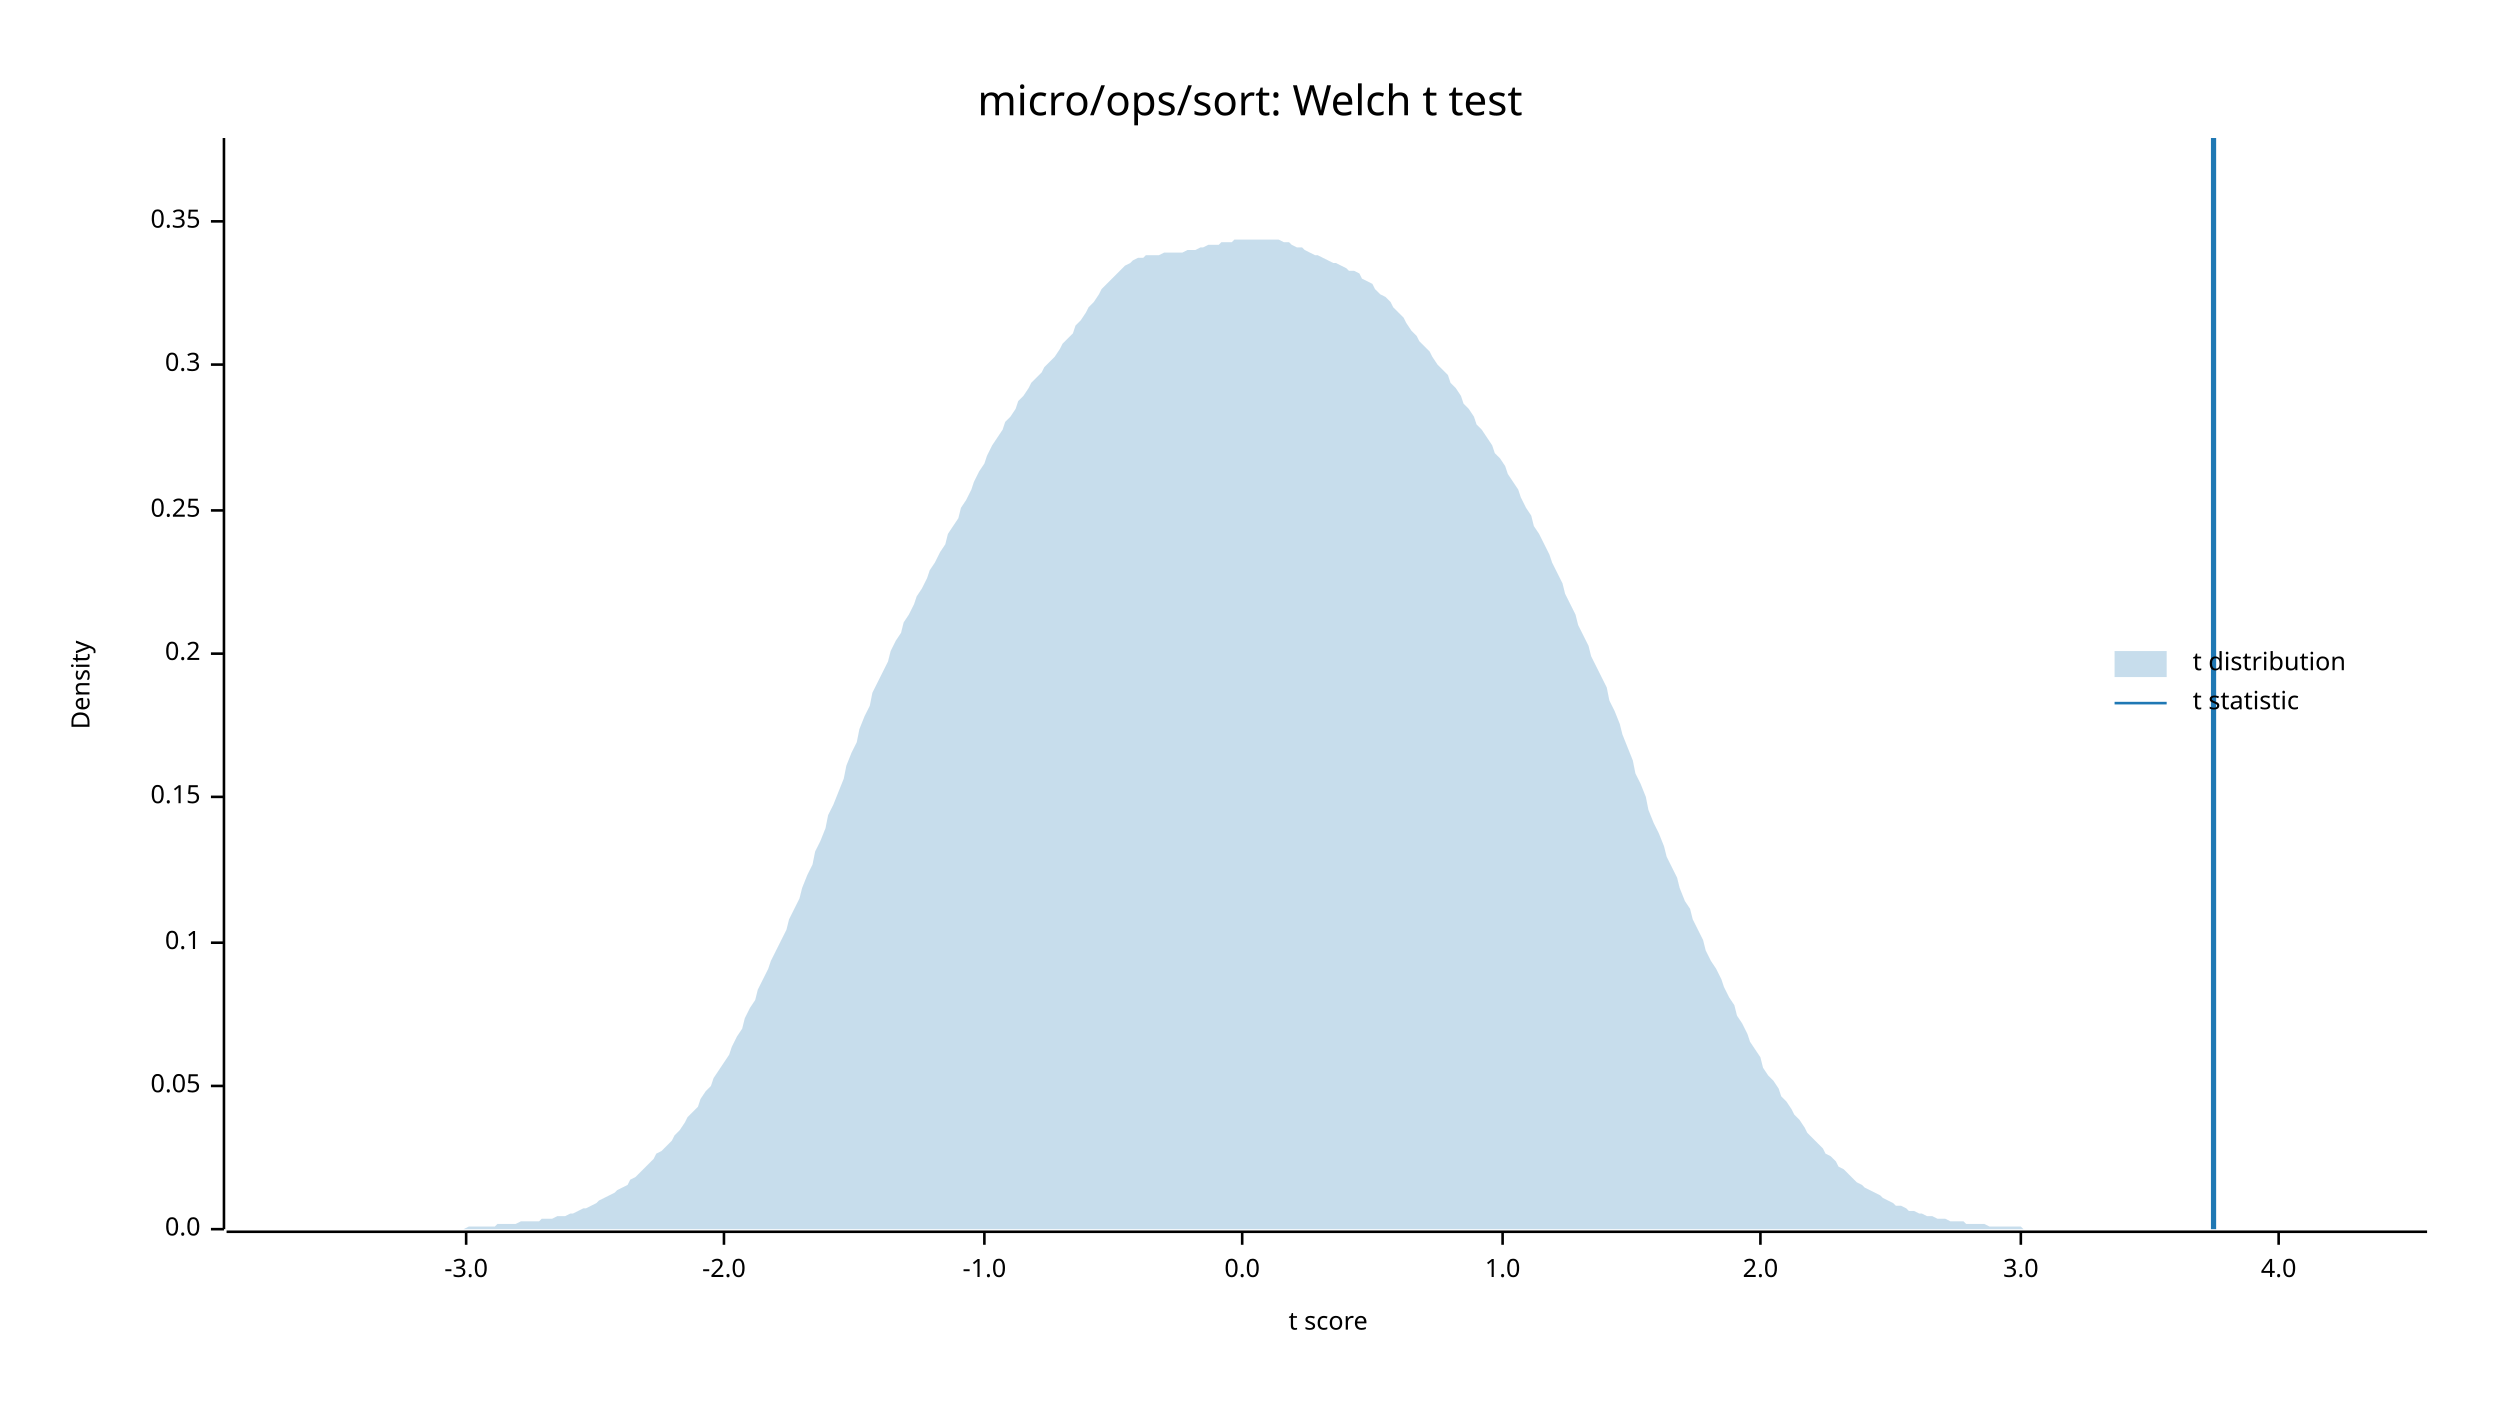
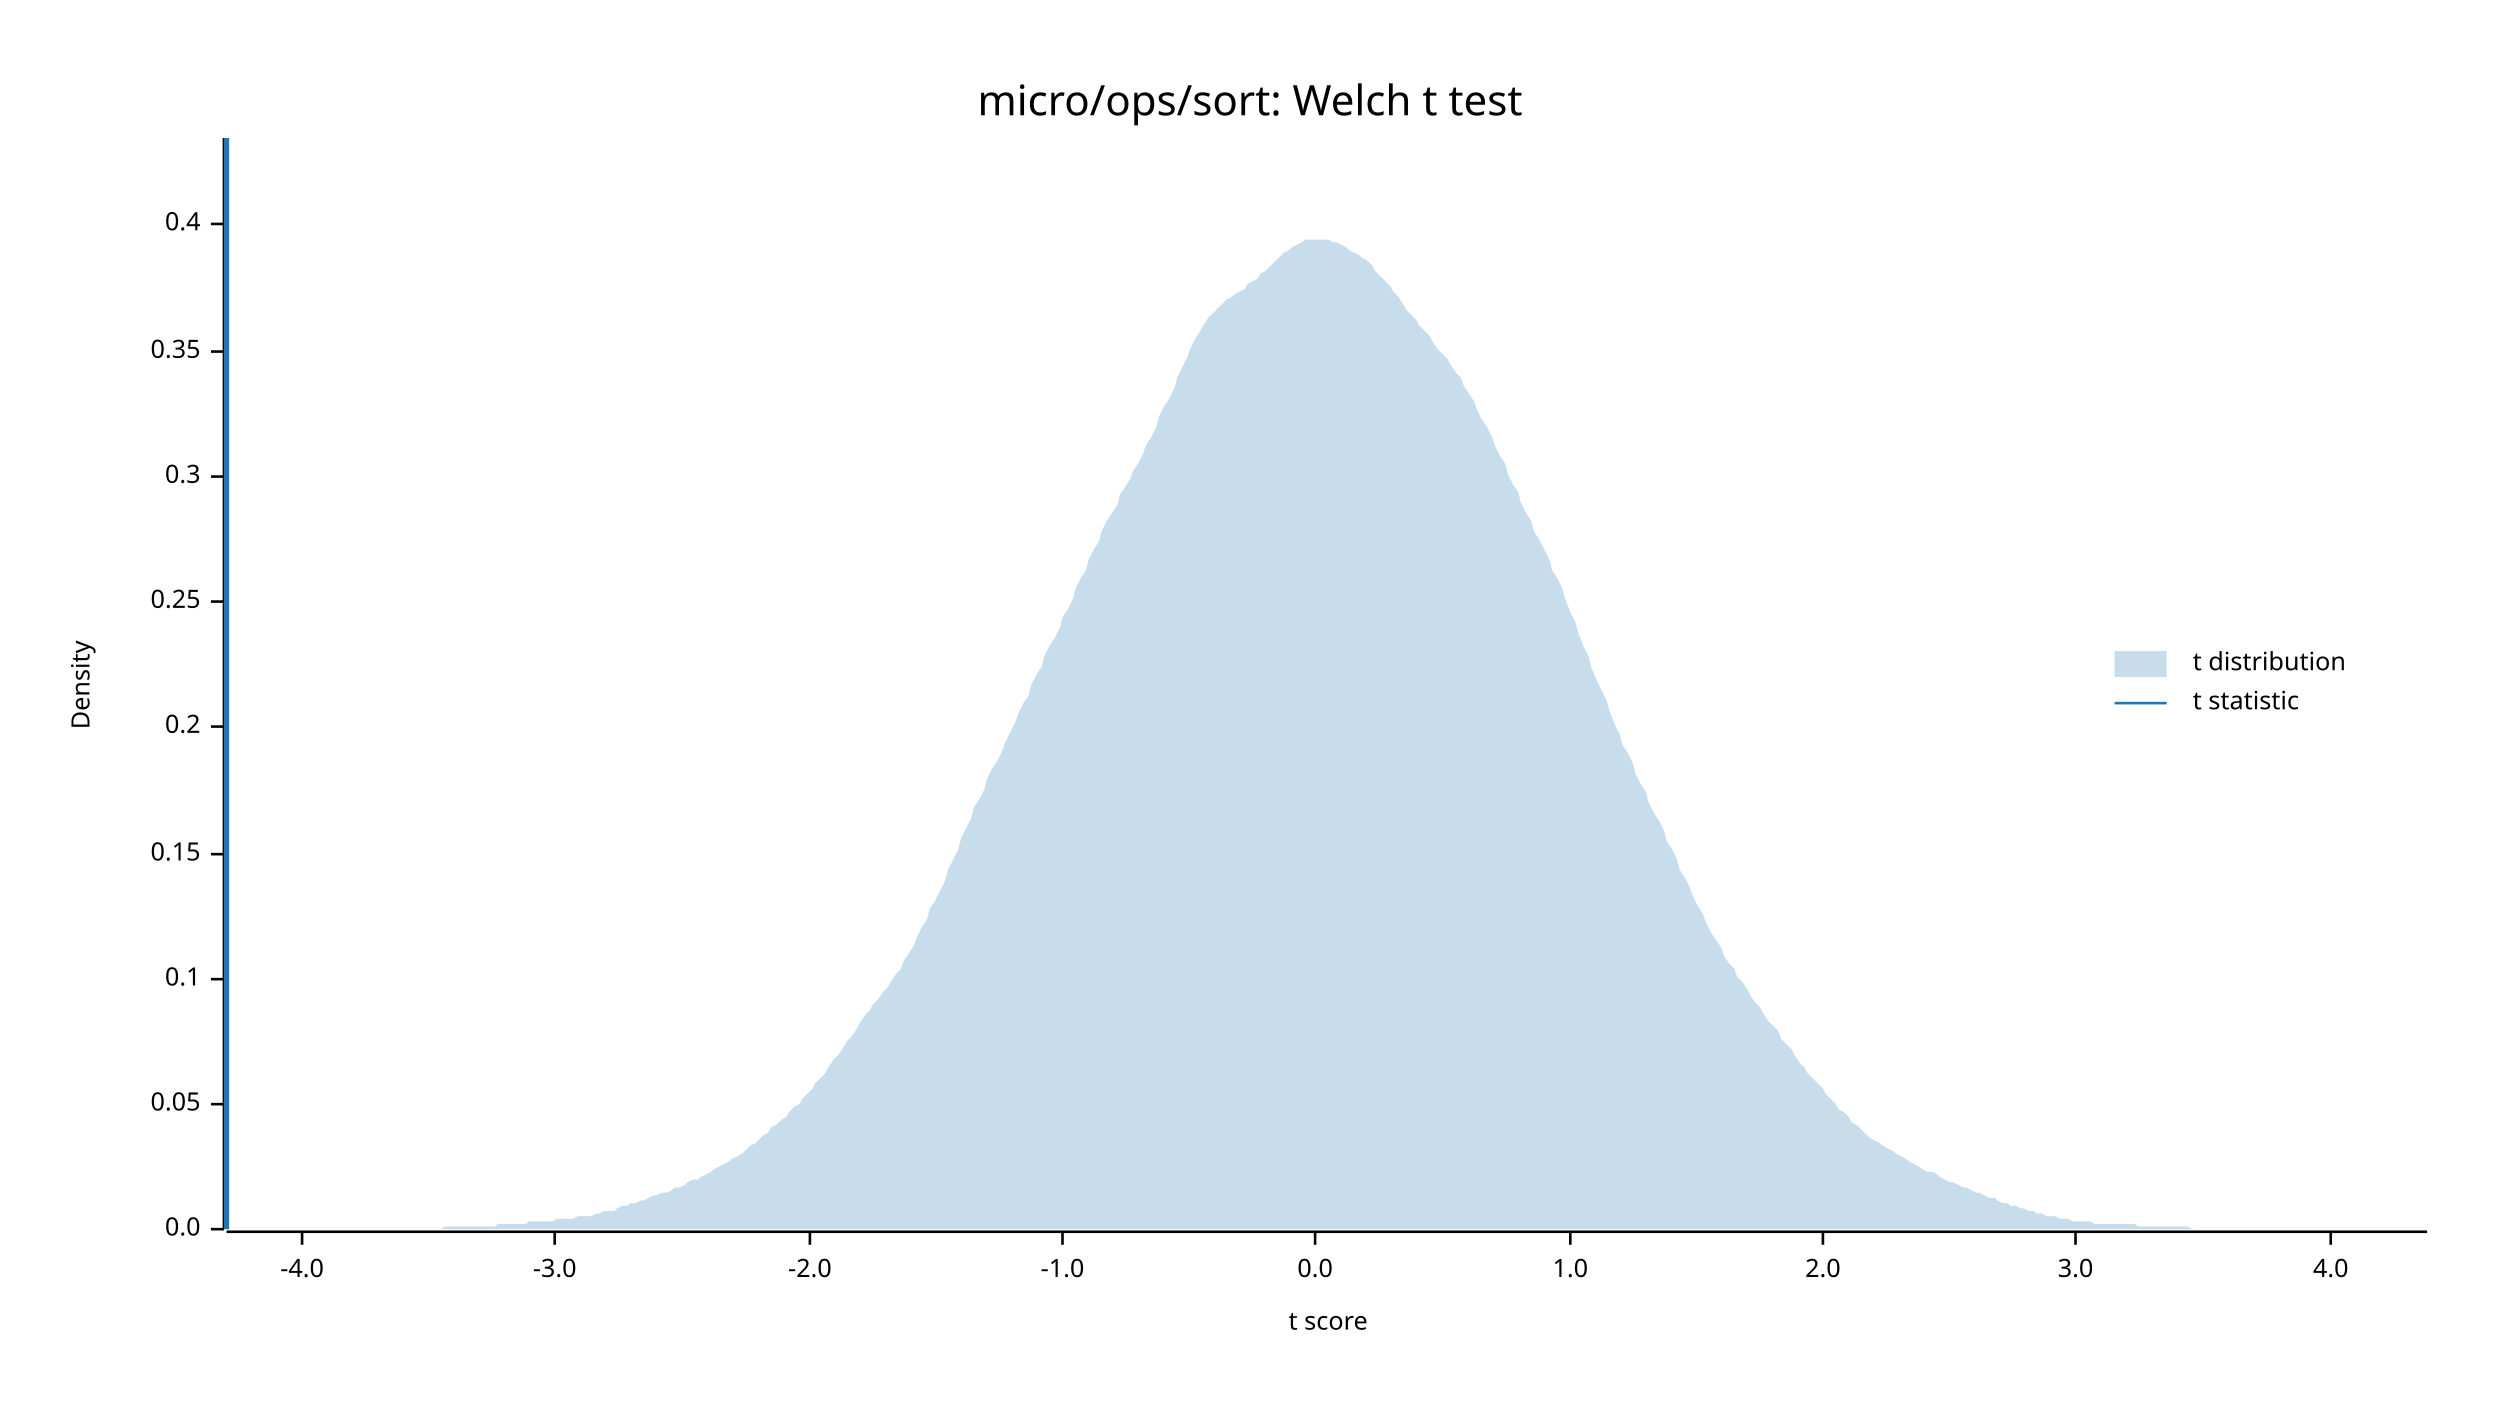
<svg xmlns="http://www.w3.org/2000/svg" width="960" height="540" viewBox="0 0 960 540">
  <text x="480" y="32" dy="0.76em" text-anchor="middle" font-family="sans-serif" font-size="16.129" opacity="1" fill="#000000">
micro/ops/sort: Welch t test
</text>
  <text x="27" y="263" dy="0.76em" text-anchor="middle" font-family="sans-serif" font-size="9.677" opacity="1" fill="#000000" transform="rotate(270, 27, 263)">
Density
</text>
  <text x="510" y="513" dy="-0.5ex" text-anchor="middle" font-family="sans-serif" font-size="9.677" opacity="1" fill="#000000">
t score
</text>
  <polyline fill="none" opacity="1" stroke="#000000" stroke-width="1" points="86,53 86,472 " />
  <text x="77" y="472" dy="0.5ex" text-anchor="end" font-family="sans-serif" font-size="9.677" opacity="1" fill="#000000">
0.0
</text>
  <polyline fill="none" opacity="1" stroke="#000000" stroke-width="1" points="81,472 86,472 " />
-   <text x="77" y="417" dy="0.5ex" text-anchor="end" font-family="sans-serif" font-size="9.677" opacity="1" fill="#000000">
+   <text x="77" y="424" dy="0.5ex" text-anchor="end" font-family="sans-serif" font-size="9.677" opacity="1" fill="#000000">
0.05
</text>
-   <polyline fill="none" opacity="1" stroke="#000000" stroke-width="1" points="81,417 86,417 " />
-   <text x="77" y="362" dy="0.5ex" text-anchor="end" font-family="sans-serif" font-size="9.677" opacity="1" fill="#000000">
+   <polyline fill="none" opacity="1" stroke="#000000" stroke-width="1" points="81,424 86,424 " />
+   <text x="77" y="376" dy="0.5ex" text-anchor="end" font-family="sans-serif" font-size="9.677" opacity="1" fill="#000000">
0.1
</text>
-   <polyline fill="none" opacity="1" stroke="#000000" stroke-width="1" points="81,362 86,362 " />
-   <text x="77" y="306" dy="0.5ex" text-anchor="end" font-family="sans-serif" font-size="9.677" opacity="1" fill="#000000">
+   <polyline fill="none" opacity="1" stroke="#000000" stroke-width="1" points="81,376 86,376 " />
+   <text x="77" y="328" dy="0.5ex" text-anchor="end" font-family="sans-serif" font-size="9.677" opacity="1" fill="#000000">
0.15
</text>
-   <polyline fill="none" opacity="1" stroke="#000000" stroke-width="1" points="81,306 86,306 " />
-   <text x="77" y="251" dy="0.5ex" text-anchor="end" font-family="sans-serif" font-size="9.677" opacity="1" fill="#000000">
+   <polyline fill="none" opacity="1" stroke="#000000" stroke-width="1" points="81,328 86,328 " />
+   <text x="77" y="279" dy="0.5ex" text-anchor="end" font-family="sans-serif" font-size="9.677" opacity="1" fill="#000000">
0.2
</text>
-   <polyline fill="none" opacity="1" stroke="#000000" stroke-width="1" points="81,251 86,251 " />
-   <text x="77" y="196" dy="0.5ex" text-anchor="end" font-family="sans-serif" font-size="9.677" opacity="1" fill="#000000">
+   <polyline fill="none" opacity="1" stroke="#000000" stroke-width="1" points="81,279 86,279 " />
+   <text x="77" y="231" dy="0.5ex" text-anchor="end" font-family="sans-serif" font-size="9.677" opacity="1" fill="#000000">
0.25
</text>
-   <polyline fill="none" opacity="1" stroke="#000000" stroke-width="1" points="81,196 86,196 " />
-   <text x="77" y="140" dy="0.5ex" text-anchor="end" font-family="sans-serif" font-size="9.677" opacity="1" fill="#000000">
+   <polyline fill="none" opacity="1" stroke="#000000" stroke-width="1" points="81,231 86,231 " />
+   <text x="77" y="183" dy="0.5ex" text-anchor="end" font-family="sans-serif" font-size="9.677" opacity="1" fill="#000000">
0.3
</text>
-   <polyline fill="none" opacity="1" stroke="#000000" stroke-width="1" points="81,140 86,140 " />
-   <text x="77" y="85" dy="0.5ex" text-anchor="end" font-family="sans-serif" font-size="9.677" opacity="1" fill="#000000">
+   <polyline fill="none" opacity="1" stroke="#000000" stroke-width="1" points="81,183 86,183 " />
+   <text x="77" y="135" dy="0.5ex" text-anchor="end" font-family="sans-serif" font-size="9.677" opacity="1" fill="#000000">
0.35
</text>
-   <polyline fill="none" opacity="1" stroke="#000000" stroke-width="1" points="81,85 86,85 " />
+   <polyline fill="none" opacity="1" stroke="#000000" stroke-width="1" points="81,135 86,135 " />
+   <text x="77" y="86" dy="0.5ex" text-anchor="end" font-family="sans-serif" font-size="9.677" opacity="1" fill="#000000">
+ 0.4
+ </text>
+   <polyline fill="none" opacity="1" stroke="#000000" stroke-width="1" points="81,86 86,86 " />
  <polyline fill="none" opacity="1" stroke="#000000" stroke-width="1" points="87,473 932,473 " />
-   <text x="179" y="483" dy="0.76em" text-anchor="middle" font-family="sans-serif" font-size="9.677" opacity="1" fill="#000000">
+   <text x="116" y="483" dy="0.76em" text-anchor="middle" font-family="sans-serif" font-size="9.677" opacity="1" fill="#000000">
+ -4.0
+ </text>
+   <polyline fill="none" opacity="1" stroke="#000000" stroke-width="1" points="116,473 116,478 " />
+   <text x="213" y="483" dy="0.76em" text-anchor="middle" font-family="sans-serif" font-size="9.677" opacity="1" fill="#000000">
-3.0
</text>
-   <polyline fill="none" opacity="1" stroke="#000000" stroke-width="1" points="179,473 179,478 " />
-   <text x="278" y="483" dy="0.76em" text-anchor="middle" font-family="sans-serif" font-size="9.677" opacity="1" fill="#000000">
+   <polyline fill="none" opacity="1" stroke="#000000" stroke-width="1" points="213,473 213,478 " />
+   <text x="311" y="483" dy="0.76em" text-anchor="middle" font-family="sans-serif" font-size="9.677" opacity="1" fill="#000000">
-2.0
</text>
-   <polyline fill="none" opacity="1" stroke="#000000" stroke-width="1" points="278,473 278,478 " />
-   <text x="378" y="483" dy="0.76em" text-anchor="middle" font-family="sans-serif" font-size="9.677" opacity="1" fill="#000000">
+   <polyline fill="none" opacity="1" stroke="#000000" stroke-width="1" points="311,473 311,478 " />
+   <text x="408" y="483" dy="0.76em" text-anchor="middle" font-family="sans-serif" font-size="9.677" opacity="1" fill="#000000">
-1.0
</text>
-   <polyline fill="none" opacity="1" stroke="#000000" stroke-width="1" points="378,473 378,478 " />
-   <text x="477" y="483" dy="0.76em" text-anchor="middle" font-family="sans-serif" font-size="9.677" opacity="1" fill="#000000">
+   <polyline fill="none" opacity="1" stroke="#000000" stroke-width="1" points="408,473 408,478 " />
+   <text x="505" y="483" dy="0.76em" text-anchor="middle" font-family="sans-serif" font-size="9.677" opacity="1" fill="#000000">
0.0
</text>
-   <polyline fill="none" opacity="1" stroke="#000000" stroke-width="1" points="477,473 477,478 " />
-   <text x="577" y="483" dy="0.76em" text-anchor="middle" font-family="sans-serif" font-size="9.677" opacity="1" fill="#000000">
+   <polyline fill="none" opacity="1" stroke="#000000" stroke-width="1" points="505,473 505,478 " />
+   <text x="603" y="483" dy="0.76em" text-anchor="middle" font-family="sans-serif" font-size="9.677" opacity="1" fill="#000000">
1.0
</text>
-   <polyline fill="none" opacity="1" stroke="#000000" stroke-width="1" points="577,473 577,478 " />
-   <text x="676" y="483" dy="0.76em" text-anchor="middle" font-family="sans-serif" font-size="9.677" opacity="1" fill="#000000">
+   <polyline fill="none" opacity="1" stroke="#000000" stroke-width="1" points="603,473 603,478 " />
+   <text x="700" y="483" dy="0.76em" text-anchor="middle" font-family="sans-serif" font-size="9.677" opacity="1" fill="#000000">
2.0
</text>
-   <polyline fill="none" opacity="1" stroke="#000000" stroke-width="1" points="676,473 676,478 " />
-   <text x="776" y="483" dy="0.76em" text-anchor="middle" font-family="sans-serif" font-size="9.677" opacity="1" fill="#000000">
+   <polyline fill="none" opacity="1" stroke="#000000" stroke-width="1" points="700,473 700,478 " />
+   <text x="797" y="483" dy="0.76em" text-anchor="middle" font-family="sans-serif" font-size="9.677" opacity="1" fill="#000000">
3.0
</text>
-   <polyline fill="none" opacity="1" stroke="#000000" stroke-width="1" points="776,473 776,478 " />
-   <text x="875" y="483" dy="0.76em" text-anchor="middle" font-family="sans-serif" font-size="9.677" opacity="1" fill="#000000">
+   <polyline fill="none" opacity="1" stroke="#000000" stroke-width="1" points="797,473 797,478 " />
+   <text x="895" y="483" dy="0.76em" text-anchor="middle" font-family="sans-serif" font-size="9.677" opacity="1" fill="#000000">
4.0
</text>
-   <polyline fill="none" opacity="1" stroke="#000000" stroke-width="1" points="875,473 875,478 " />
-   <polygon opacity="0.25" fill="#1F78B4" points="87,472 88,472 90,472 92,472 93,472 95,472 97,472 98,472 100,472 102,472 103,472 105,472 107,472 109,472 110,472 112,472 114,472 115,472 117,472 119,472 120,472 122,472 124,472 125,472 127,472 129,472 131,472 132,472 134,472 136,472 137,472 139,472 141,472 142,472 144,472 146,472 147,472 149,472 151,472 153,472 154,472 156,472 158,472 159,472 161,472 163,472 164,472 166,472 168,472 169,472 171,472 173,472 175,472 176,472 178,472 180,471 181,471 183,471 185,471 186,471 188,471 190,471 191,470 193,470 195,470 197,470 198,470 200,469 202,469 203,469 205,469 207,469 208,468 210,468 212,468 214,467 215,467 217,467 219,466 220,466 222,465 224,464 225,464 227,463 229,462 230,461 232,460 234,459 236,458 237,457 239,456 241,455 242,453 244,452 246,450 247,449 249,447 251,445 252,443 254,442 256,440 258,438 259,436 261,434 263,431 264,429 266,427 268,425 269,422 271,419 273,417 274,414 276,411 278,408 280,405 281,402 283,398 285,395 286,391 288,387 290,384 291,380 293,376 295,372 296,369 298,365 300,361 302,357 303,353 305,349 307,345 308,341 310,336 312,332 313,327 315,323 317,318 318,313 320,309 322,304 324,299 325,294 327,289 329,285 330,280 332,275 334,271 335,266 337,262 339,258 341,254 342,250 344,246 346,243 347,239 349,236 351,232 352,229 354,226 356,222 357,219 359,216 361,212 363,209 364,205 366,202 368,199 369,195 371,192 373,188 374,185 376,181 378,178 379,175 381,171 383,168 385,165 386,162 388,160 390,157 391,154 393,152 395,149 396,147 398,145 400,143 401,141 403,139 405,137 407,134 408,132 410,130 412,128 413,125 415,123 417,120 418,118 420,116 422,113 423,111 425,109 427,107 429,105 430,104 432,102 434,101 435,100 437,99 439,99 440,98 442,98 444,98 445,98 447,97 449,97 451,97 452,97 454,97 456,96 457,96 459,96 461,95 462,95 464,94 466,94 468,94 469,93 471,93 473,93 474,92 476,92 478,92 479,92 481,92 483,92 484,92 486,92 488,92 490,92 491,92 493,93 495,93 496,94 498,95 500,95 501,96 503,97 505,98 506,98 508,99 510,100 512,101 513,101 515,102 517,103 518,104 520,104 522,105 523,107 525,108 527,109 528,111 530,113 532,114 534,116 535,118 537,120 539,122 540,124 542,127 544,129 545,131 547,133 549,135 550,137 552,140 554,142 556,144 557,147 559,149 561,152 562,155 564,157 566,160 567,163 569,165 571,168 573,171 574,174 576,176 578,179 579,182 581,185 583,188 584,191 586,195 588,198 589,202 591,205 593,209 595,213 596,216 598,220 600,224 601,228 603,232 605,236 606,240 608,244 610,248 611,252 613,256 615,260 617,264 618,269 620,273 622,278 623,282 625,287 627,292 628,297 630,301 632,306 633,311 635,316 637,320 639,325 640,329 642,333 644,337 645,341 647,346 649,349 650,353 652,357 654,361 655,365 657,369 659,372 661,376 662,379 664,383 666,386 667,390 669,393 671,397 672,400 674,403 676,406 677,410 679,413 681,415 683,418 684,421 686,423 688,426 689,428 691,430 693,433 694,435 696,437 698,439 700,441 701,443 703,444 705,446 706,448 708,449 710,451 711,452 713,454 715,455 716,456 718,457 720,458 722,459 723,460 725,461 727,462 728,463 730,463 732,464 733,465 735,465 737,466 738,466 740,467 742,467 744,468 745,468 747,468 749,469 750,469 752,469 754,469 755,470 757,470 759,470 760,470 762,470 764,471 766,471 767,471 769,471 771,471 772,471 774,471 776,471 777,472 779,472 781,472 782,472 784,472 786,472 788,472 789,472 791,472 793,472 794,472 796,472 798,472 799,472 801,472 803,472 804,472 806,472 808,472 810,472 811,472 813,472 815,472 816,472 818,472 820,472 821,472 823,472 825,472 827,472 828,472 830,472 832,472 833,472 835,472 837,472 838,472 840,472 842,472 843,472 845,472 847,472 849,472 850,472 852,472 854,472 855,472 857,472 859,472 860,472 862,472 864,472 865,472 867,472 869,472 871,472 872,472 874,472 876,472 877,472 879,472 881,472 882,472 884,472 886,472 887,472 889,472 891,472 893,472 894,472 896,472 898,472 899,472 901,472 903,472 904,472 906,472 908,472 909,472 911,472 913,472 915,472 916,472 918,472 920,472 921,472 923,472 925,472 926,472 928,472 930,472 932,472 932,472 87,472 " />
-   <polyline fill="none" opacity="1" stroke="#1F78B4" stroke-width="2" points="850,472 850,53 " />
+   <polyline fill="none" opacity="1" stroke="#000000" stroke-width="1" points="895,473 895,478 " />
+   <polygon opacity="0.25" fill="#1F78B4" points="87,472 88,472 90,472 92,472 93,472 95,472 97,472 98,472 100,472 102,472 103,472 105,472 107,472 109,472 110,472 112,472 114,472 115,472 117,472 119,472 120,472 122,472 124,472 125,472 127,472 129,472 131,472 132,472 134,472 136,472 137,472 139,472 141,472 142,472 144,472 146,472 147,472 149,472 151,472 153,472 154,472 156,472 158,472 159,472 161,472 163,472 164,472 166,472 168,472 169,472 171,471 173,471 175,471 176,471 178,471 180,471 181,471 183,471 185,471 186,471 188,471 190,471 191,470 193,470 195,470 197,470 198,470 200,470 202,470 203,469 205,469 207,469 208,469 210,469 212,469 214,468 215,468 217,468 219,468 220,468 222,467 224,467 225,467 227,467 229,466 230,466 232,465 234,465 236,465 237,464 239,463 241,463 242,462 244,462 246,461 247,461 249,460 251,459 252,459 254,458 256,458 258,457 259,456 261,456 263,455 264,454 266,453 268,453 269,452 271,451 273,450 274,449 276,448 278,447 280,446 281,445 283,444 285,443 286,442 288,440 290,439 291,438 293,436 295,435 296,433 298,432 300,430 302,429 303,427 305,425 307,424 308,422 310,420 312,418 313,416 315,414 317,412 318,410 320,407 322,405 324,402 325,400 327,398 329,395 330,393 332,390 334,388 335,386 337,384 339,381 341,379 342,377 344,374 346,372 347,369 349,366 351,363 352,360 354,356 356,353 357,349 359,346 361,342 363,338 364,334 366,330 368,326 369,322 371,318 373,314 374,310 376,307 378,303 379,299 381,295 383,292 385,288 386,285 388,281 390,277 391,274 393,270 395,267 396,263 398,259 400,256 401,252 403,248 405,245 407,241 408,237 410,234 412,230 413,226 415,222 417,219 418,215 420,211 422,208 423,204 425,200 427,197 429,194 430,190 432,187 434,184 435,181 437,178 439,174 440,171 442,168 444,164 445,160 447,156 449,153 451,149 452,145 454,141 456,137 457,134 459,130 461,127 462,125 464,122 466,120 468,118 469,117 471,115 473,114 474,113 476,112 478,111 479,109 481,108 483,107 484,105 486,104 488,102 490,100 491,99 493,97 495,96 496,95 498,94 500,93 501,92 503,92 505,92 506,92 508,92 510,92 512,93 513,93 515,94 517,95 518,96 520,97 522,98 523,99 525,100 527,102 528,104 530,106 532,108 534,110 535,112 537,114 539,117 540,119 542,121 544,123 545,125 547,127 549,129 550,131 552,134 554,136 556,138 557,140 559,143 561,145 562,148 564,151 566,154 567,157 569,161 571,164 573,168 574,171 576,175 578,178 579,182 581,186 583,189 584,193 586,197 588,200 589,204 591,207 593,211 595,215 596,219 598,222 600,226 601,230 603,235 605,239 606,243 608,248 610,252 611,256 613,261 615,265 617,269 618,273 620,278 622,282 623,286 625,289 627,293 628,297 630,301 632,304 633,308 635,312 637,315 639,319 640,323 642,326 644,330 645,334 647,337 649,341 650,344 652,348 654,351 655,354 657,358 659,361 661,364 662,367 664,370 666,372 667,375 669,377 671,380 672,382 674,385 676,387 677,389 679,392 681,394 683,396 684,399 686,401 688,403 689,405 691,408 693,410 694,412 696,414 698,416 700,418 701,420 703,422 705,424 706,426 708,427 710,429 711,431 713,432 715,434 716,435 718,437 720,438 722,439 723,440 725,441 727,442 728,443 730,444 732,445 733,446 735,447 737,448 738,449 740,450 742,450 744,451 745,452 747,453 749,454 750,454 752,455 754,456 755,456 757,457 759,458 760,458 762,459 764,460 766,460 767,461 769,462 771,462 772,463 774,463 776,464 777,464 779,465 781,465 782,466 784,466 786,467 788,467 789,467 791,468 793,468 794,468 796,469 798,469 799,469 801,469 803,469 804,470 806,470 808,470 810,470 811,470 813,470 815,470 816,470 818,470 820,470 821,471 823,471 825,471 827,471 828,471 830,471 832,471 833,471 835,471 837,471 838,471 840,471 842,472 843,472 845,472 847,472 849,472 850,472 852,472 854,472 855,472 857,472 859,472 860,472 862,472 864,472 865,472 867,472 869,472 871,472 872,472 874,472 876,472 877,472 879,472 881,472 882,472 884,472 886,472 887,472 889,472 891,472 893,472 894,472 896,472 898,472 899,472 901,472 903,472 904,472 906,472 908,472 909,472 911,472 913,472 915,472 916,472 918,472 920,472 921,472 923,472 925,472 926,472 928,472 930,472 932,472 932,472 87,472 " />
+   <polyline fill="none" opacity="1" stroke="#1F78B4" stroke-width="2" points="87,472 87,53 " />
  <text x="842" y="250" dy="0.76em" text-anchor="start" font-family="sans-serif" font-size="9.677" opacity="1" fill="#000000">
t distribution
</text>
  <text x="842" y="265" dy="0.76em" text-anchor="start" font-family="sans-serif" font-size="9.677" opacity="1" fill="#000000">
t statistic
</text>
  <rect x="812" y="250" width="20" height="10" opacity="0.25" fill="#1F78B4" stroke="none" />
  <polyline fill="none" opacity="1" stroke="#1F78B4" stroke-width="1" points="812,270 832,270 " />
</svg>
